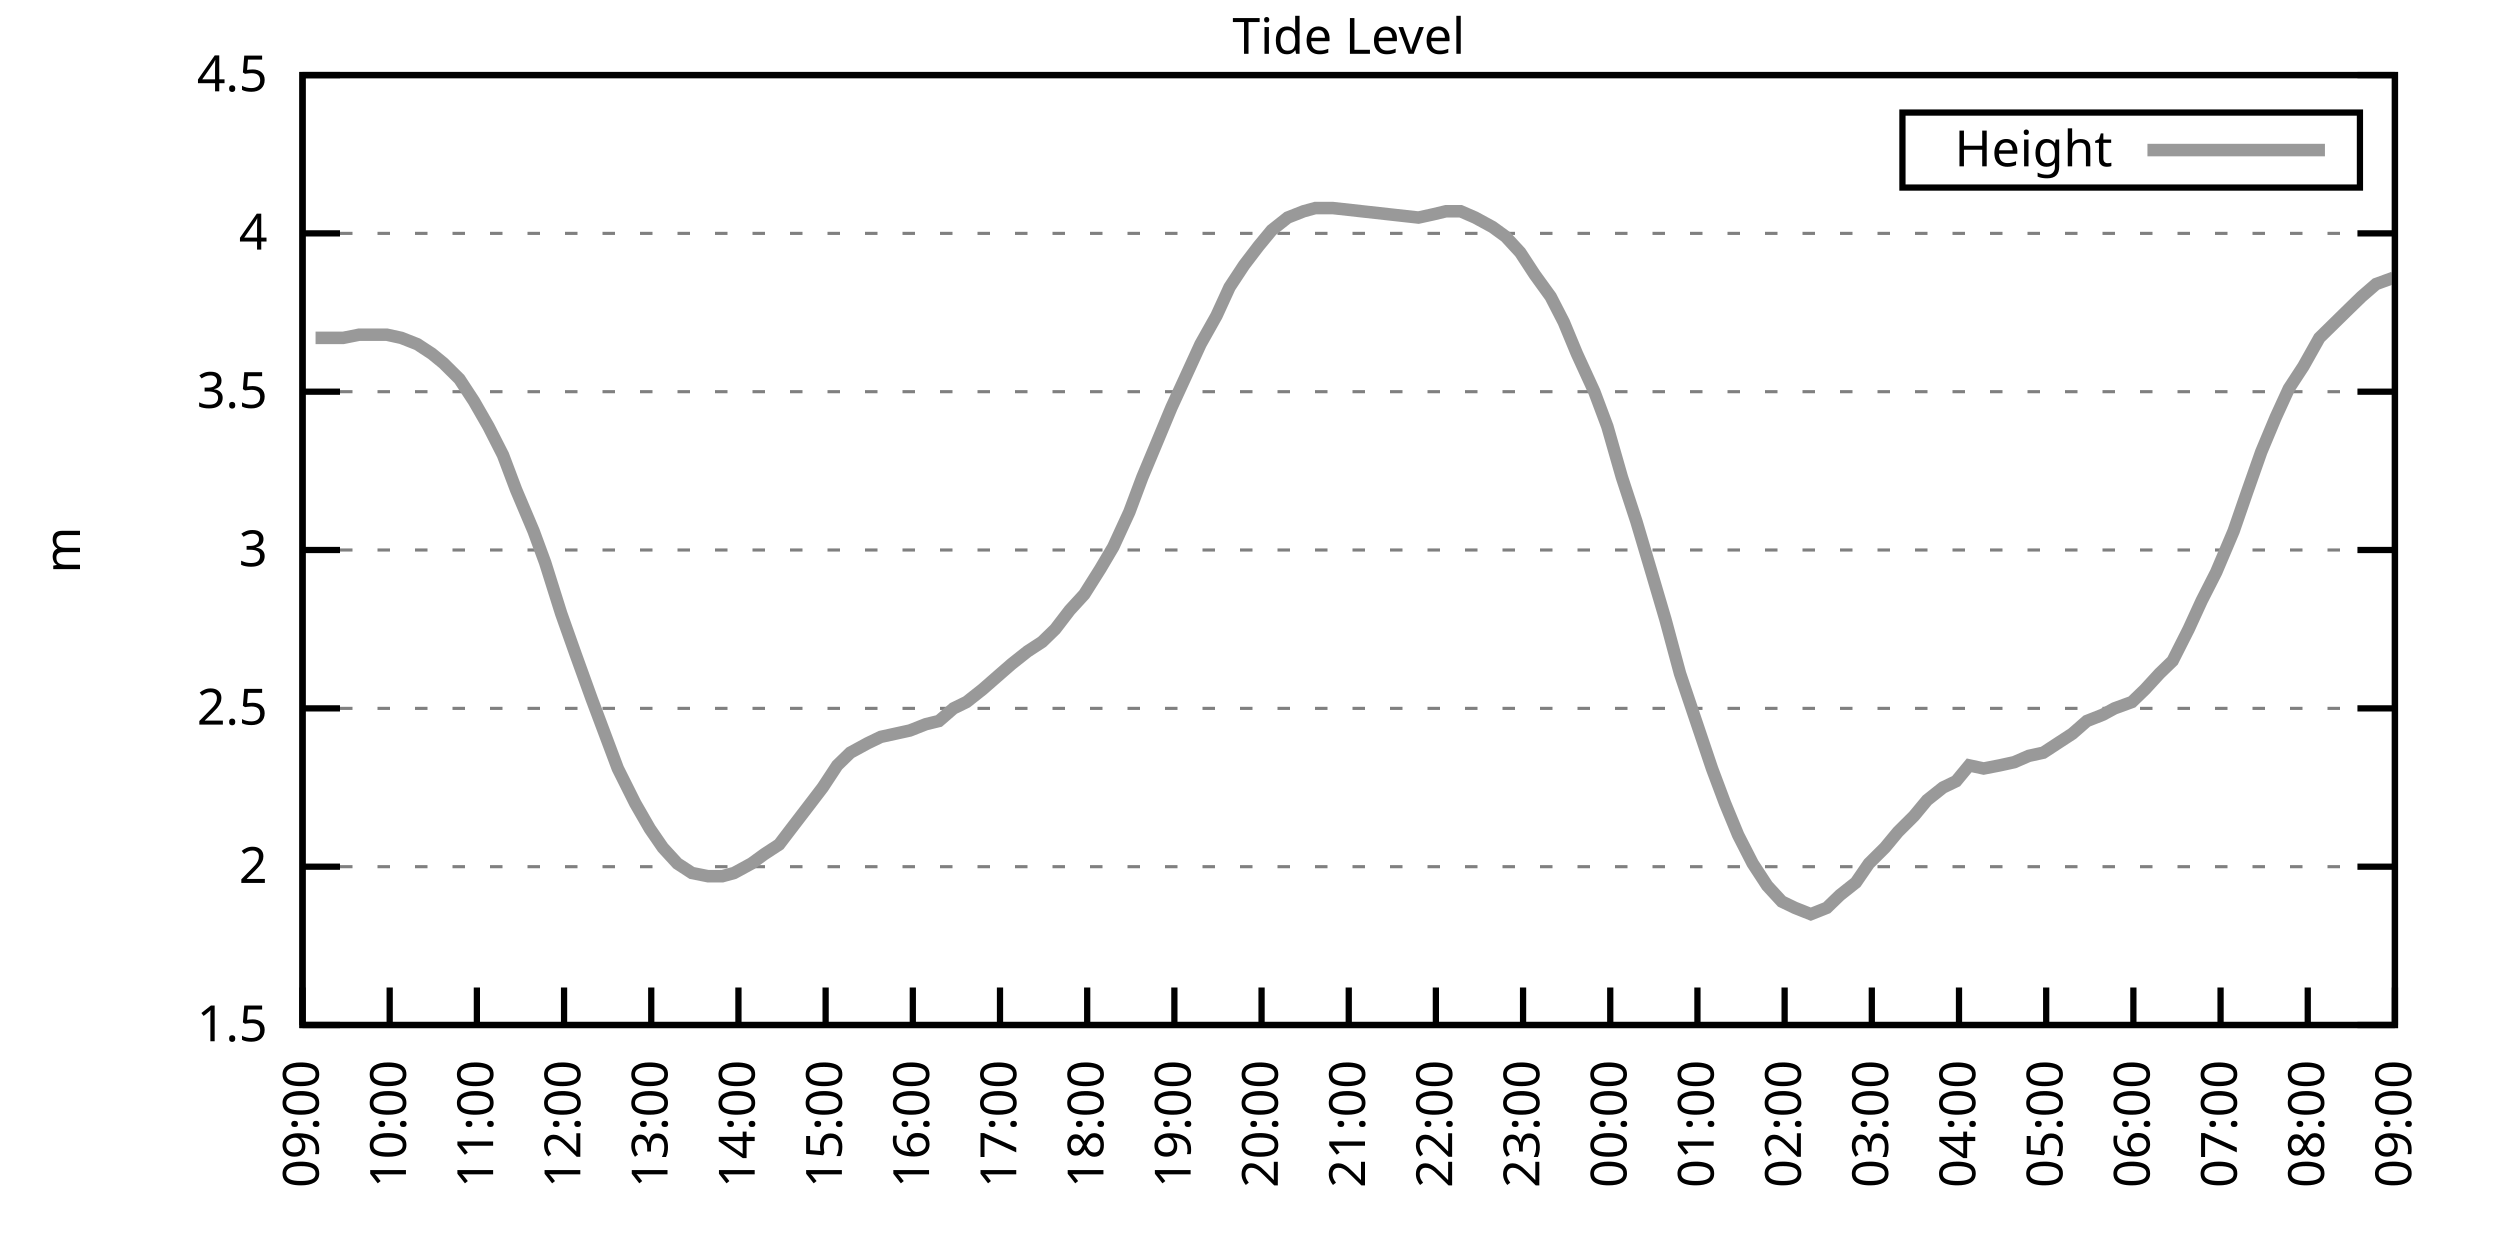
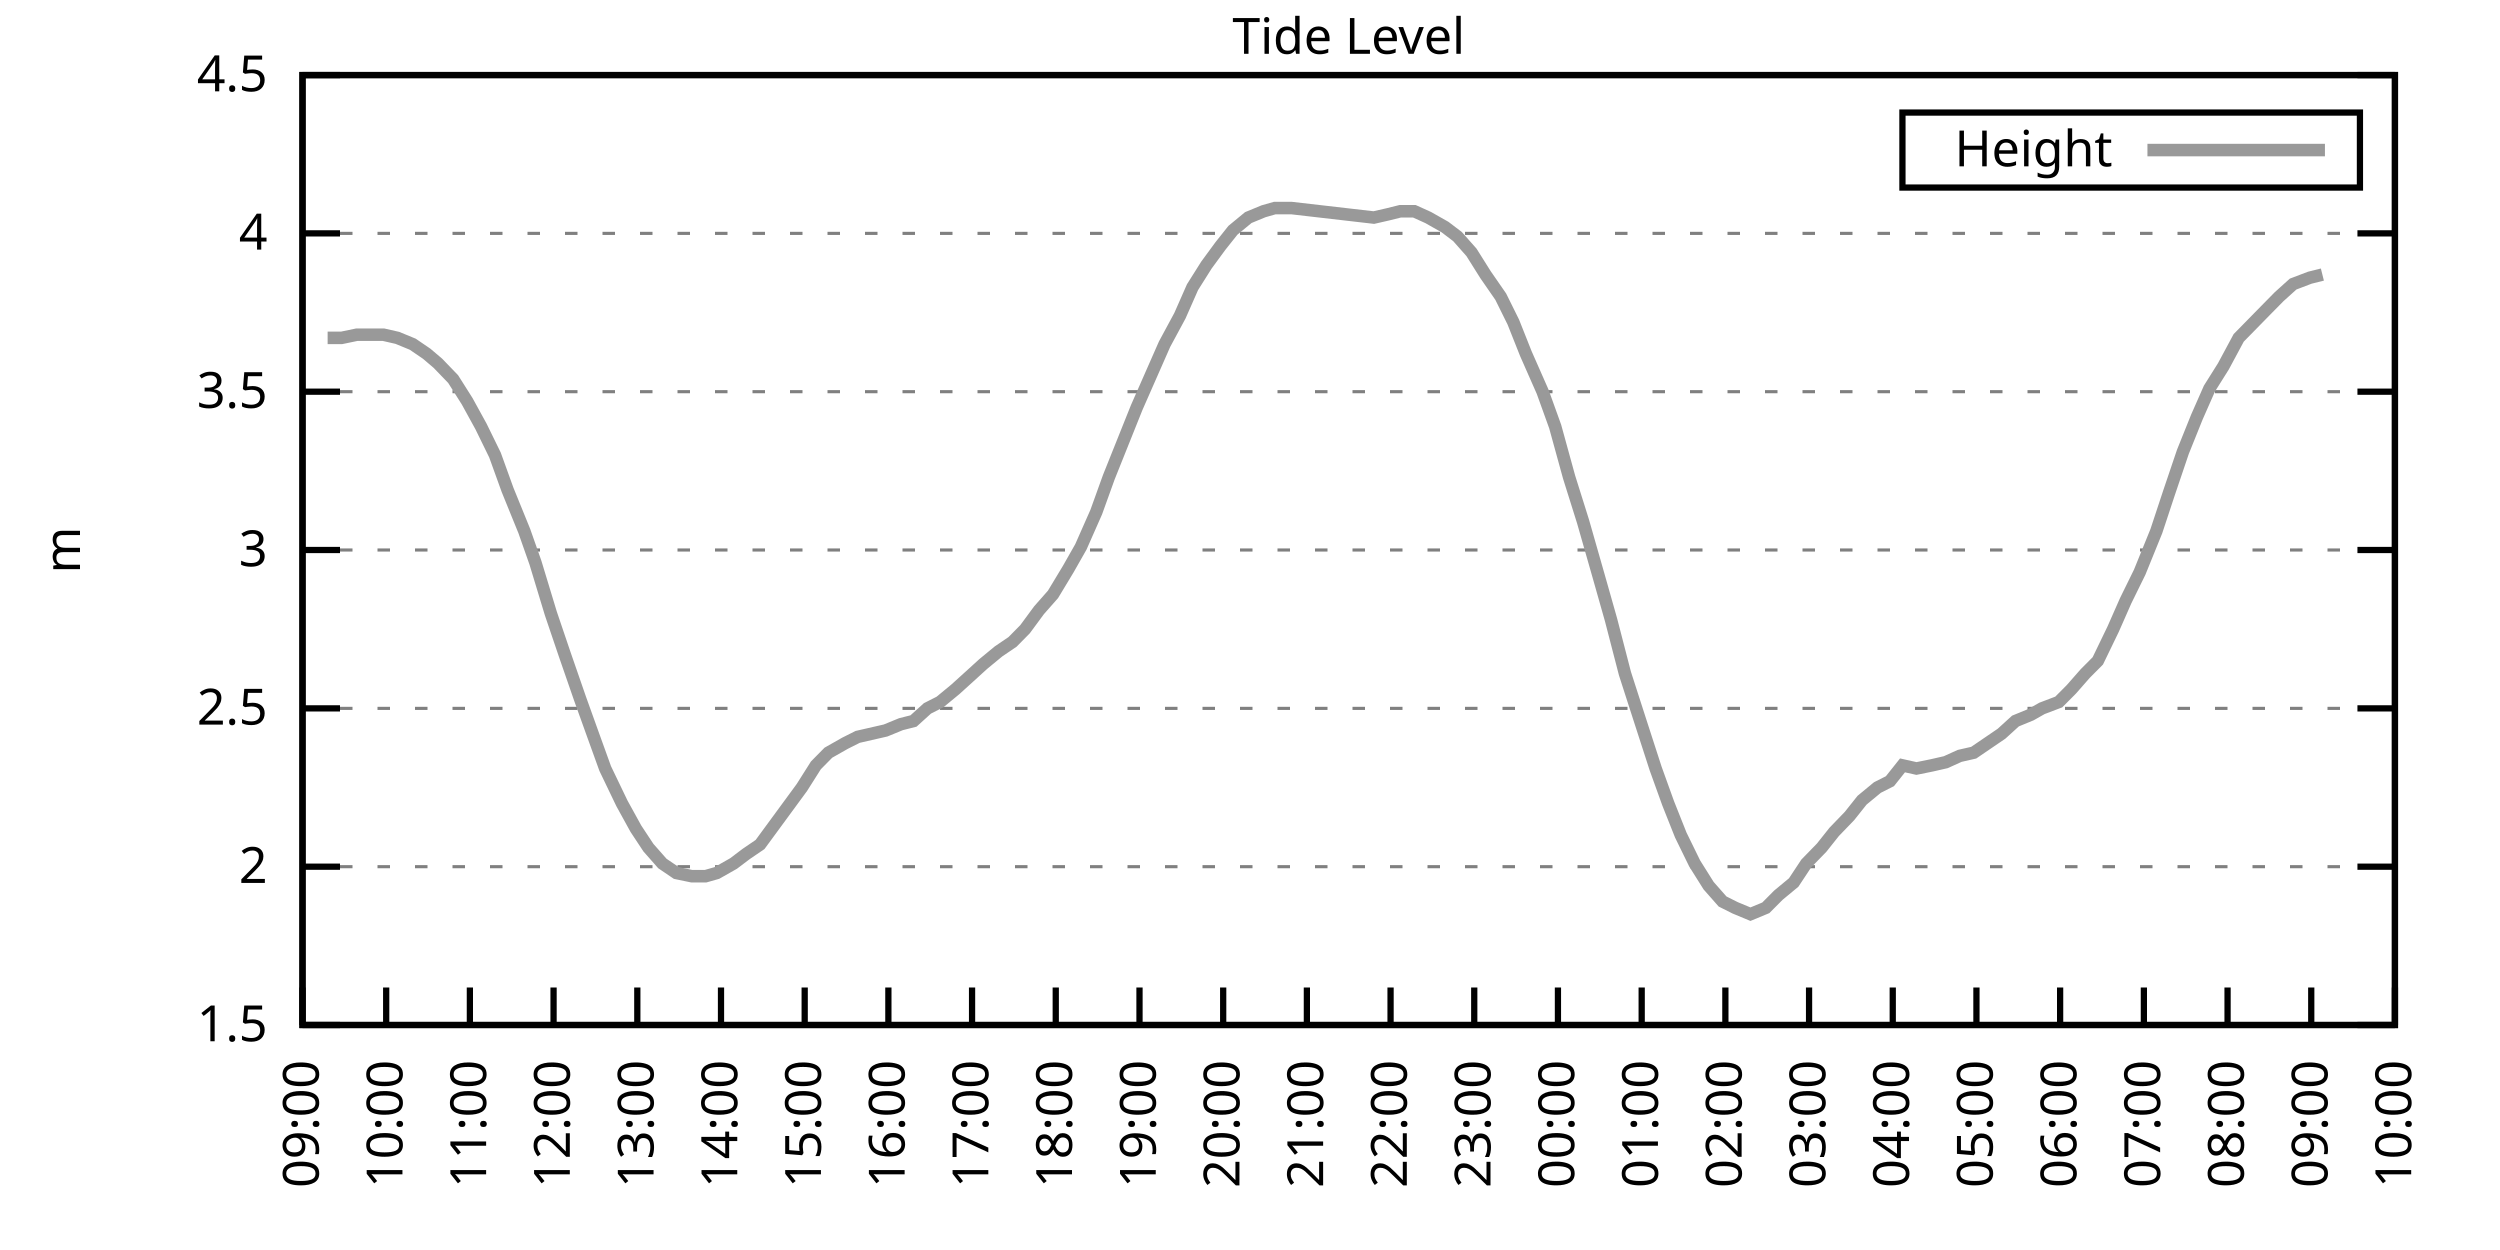
<svg xmlns="http://www.w3.org/2000/svg" xmlns:xlink="http://www.w3.org/1999/xlink" width="400" height="200" viewBox="0 0 400 200">
  <g id="gnuplot_canvas">
    <rect x="0" y="0" width="400" height="200" fill="none" />
    <defs>
      <circle id="gpDot" r="0.5" stroke-width="0.5" stroke="currentColor" />
      <path id="gpPt0" stroke-width="0.333" stroke="currentColor" d="M-1,0 h2 M0,-1 v2" />
      <path id="gpPt1" stroke-width="0.333" stroke="currentColor" d="M-1,-1 L1,1 M1,-1 L-1,1" />
      <path id="gpPt2" stroke-width="0.333" stroke="currentColor" d="M-1,0 L1,0 M0,-1 L0,1 M-1,-1 L1,1 M-1,1 L1,-1" />
      <rect id="gpPt3" stroke-width="0.333" stroke="currentColor" x="-1" y="-1" width="2" height="2" />
      <rect id="gpPt4" stroke-width="0.333" stroke="currentColor" fill="currentColor" x="-1" y="-1" width="2" height="2" />
      <circle id="gpPt5" stroke-width="0.333" stroke="currentColor" cx="0" cy="0" r="1" />
      <use xlink:href="#gpPt5" id="gpPt6" fill="currentColor" stroke="none" />
      <path id="gpPt7" stroke-width="0.333" stroke="currentColor" d="M0,-1.33 L-1.33,0.67 L1.33,0.67 z" />
      <use xlink:href="#gpPt7" id="gpPt8" fill="currentColor" stroke="none" />
      <use xlink:href="#gpPt7" id="gpPt9" stroke="currentColor" transform="rotate(180)" />
      <use xlink:href="#gpPt9" id="gpPt10" fill="currentColor" stroke="none" />
      <use xlink:href="#gpPt3" id="gpPt11" stroke="currentColor" transform="rotate(45)" />
      <use xlink:href="#gpPt11" id="gpPt12" fill="currentColor" stroke="none" />
      <path id="gpPt13" stroke-width="0.333" stroke="currentColor" d="M0,1.330 L1.265,0.411 L0.782,-1.067 L-0.782,-1.076 L-1.265,0.411 z" />
      <use xlink:href="#gpPt13" id="gpPt14" fill="currentColor" stroke="none" />
      <filter id="textbox" filterUnits="objectBoundingBox" x="0" y="0" height="1" width="1">
        <feFlood flood-color="white" flood-opacity="1" result="bgnd" />
        <feComposite in="SourceGraphic" in2="bgnd" operator="atop" />
      </filter>
      <filter id="greybox" filterUnits="objectBoundingBox" x="0" y="0" height="1" width="1">
        <feFlood flood-color="lightgrey" flood-opacity="1" result="grey" />
        <feComposite in="SourceGraphic" in2="grey" operator="atop" />
      </filter>
    </defs>
    <g fill="none" color="white" stroke="currentColor" stroke-width="1.00" stroke-linecap="butt" stroke-linejoin="miter">
</g>
    <g fill="none" color="black" stroke="currentColor" stroke-width="1.00" stroke-linecap="butt" stroke-linejoin="miter">
      <g stroke="none" shape-rendering="crispEdges">
        <polygon fill="rgb(255, 255, 255)" points="48.40,164.00 383.18,164.00 383.18,12.02 48.40,12.02 " />
      </g>
    </g>
    <g fill="none" color="black" stroke="currentColor" stroke-width="1.00" stroke-linecap="butt" stroke-linejoin="miter">
</g>
    <g fill="none" color="black" stroke="black" stroke-width="0.50" stroke-linecap="butt" stroke-linejoin="miter">
</g>
    <g fill="none" color="gray" stroke="currentColor" stroke-width="0.50" stroke-linecap="butt" stroke-linejoin="miter">
      <path stroke="gray" stroke-dasharray="2,4" class="gridline" d="M48.40,164.00 L383.19,164.00  " />
    </g>
    <g fill="none" color="gray" stroke="gray" stroke-width="1.00" stroke-linecap="butt" stroke-linejoin="miter">
</g>
    <g fill="none" color="black" stroke="currentColor" stroke-width="1.00" stroke-linecap="butt" stroke-linejoin="miter">
      <path stroke="black" d="M48.40,164.00 L54.40,164.00 M383.19,164.00 L377.19,164.00  " />
      <g transform="translate(42.80,166.60)" stroke="none" fill="black" font-family="Sans" font-size="8.00" text-anchor="end">
        <text>
          <tspan font-family="Sans"> 1.5</tspan>
        </text>
      </g>
    </g>
    <g fill="none" color="black" stroke="currentColor" stroke-width="1.00" stroke-linecap="butt" stroke-linejoin="miter">
</g>
    <g fill="none" color="black" stroke="black" stroke-width="0.50" stroke-linecap="butt" stroke-linejoin="miter">
</g>
    <g fill="none" color="gray" stroke="currentColor" stroke-width="0.50" stroke-linecap="butt" stroke-linejoin="miter">
      <path stroke="gray" stroke-dasharray="2,4" class="gridline" d="M48.40,138.67 L383.19,138.67  " />
    </g>
    <g fill="none" color="gray" stroke="gray" stroke-width="1.00" stroke-linecap="butt" stroke-linejoin="miter">
</g>
    <g fill="none" color="black" stroke="currentColor" stroke-width="1.00" stroke-linecap="butt" stroke-linejoin="miter">
      <path stroke="black" d="M48.40,138.67 L54.40,138.67 M383.19,138.67 L377.19,138.67  " />
      <g transform="translate(42.80,141.27)" stroke="none" fill="black" font-family="Sans" font-size="8.00" text-anchor="end">
        <text>
          <tspan font-family="Sans"> 2</tspan>
        </text>
      </g>
    </g>
    <g fill="none" color="black" stroke="currentColor" stroke-width="1.00" stroke-linecap="butt" stroke-linejoin="miter">
</g>
    <g fill="none" color="black" stroke="black" stroke-width="0.50" stroke-linecap="butt" stroke-linejoin="miter">
</g>
    <g fill="none" color="gray" stroke="currentColor" stroke-width="0.50" stroke-linecap="butt" stroke-linejoin="miter">
      <path stroke="gray" stroke-dasharray="2,4" class="gridline" d="M48.40,113.34 L383.19,113.34  " />
    </g>
    <g fill="none" color="gray" stroke="gray" stroke-width="1.00" stroke-linecap="butt" stroke-linejoin="miter">
</g>
    <g fill="none" color="black" stroke="currentColor" stroke-width="1.00" stroke-linecap="butt" stroke-linejoin="miter">
      <path stroke="black" d="M48.40,113.34 L54.40,113.34 M383.19,113.34 L377.19,113.34  " />
      <g transform="translate(42.80,115.94)" stroke="none" fill="black" font-family="Sans" font-size="8.00" text-anchor="end">
        <text>
          <tspan font-family="Sans"> 2.5</tspan>
        </text>
      </g>
    </g>
    <g fill="none" color="black" stroke="currentColor" stroke-width="1.00" stroke-linecap="butt" stroke-linejoin="miter">
</g>
    <g fill="none" color="black" stroke="black" stroke-width="0.50" stroke-linecap="butt" stroke-linejoin="miter">
</g>
    <g fill="none" color="gray" stroke="currentColor" stroke-width="0.50" stroke-linecap="butt" stroke-linejoin="miter">
      <path stroke="gray" stroke-dasharray="2,4" class="gridline" d="M48.40,88.00 L383.19,88.00  " />
    </g>
    <g fill="none" color="gray" stroke="gray" stroke-width="1.00" stroke-linecap="butt" stroke-linejoin="miter">
</g>
    <g fill="none" color="black" stroke="currentColor" stroke-width="1.00" stroke-linecap="butt" stroke-linejoin="miter">
      <path stroke="black" d="M48.40,88.00 L54.40,88.00 M383.19,88.00 L377.19,88.00  " />
      <g transform="translate(42.80,90.60)" stroke="none" fill="black" font-family="Sans" font-size="8.00" text-anchor="end">
        <text>
          <tspan font-family="Sans"> 3</tspan>
        </text>
      </g>
    </g>
    <g fill="none" color="black" stroke="currentColor" stroke-width="1.00" stroke-linecap="butt" stroke-linejoin="miter">
</g>
    <g fill="none" color="black" stroke="black" stroke-width="0.50" stroke-linecap="butt" stroke-linejoin="miter">
</g>
    <g fill="none" color="gray" stroke="currentColor" stroke-width="0.50" stroke-linecap="butt" stroke-linejoin="miter">
      <path stroke="gray" stroke-dasharray="2,4" class="gridline" d="M48.40,62.67 L383.19,62.67  " />
    </g>
    <g fill="none" color="gray" stroke="gray" stroke-width="1.00" stroke-linecap="butt" stroke-linejoin="miter">
</g>
    <g fill="none" color="black" stroke="currentColor" stroke-width="1.00" stroke-linecap="butt" stroke-linejoin="miter">
      <path stroke="black" d="M48.40,62.67 L54.40,62.67 M383.19,62.67 L377.19,62.67  " />
      <g transform="translate(42.80,65.27)" stroke="none" fill="black" font-family="Sans" font-size="8.00" text-anchor="end">
        <text>
          <tspan font-family="Sans"> 3.5</tspan>
        </text>
      </g>
    </g>
    <g fill="none" color="black" stroke="currentColor" stroke-width="1.00" stroke-linecap="butt" stroke-linejoin="miter">
</g>
    <g fill="none" color="black" stroke="black" stroke-width="0.50" stroke-linecap="butt" stroke-linejoin="miter">
</g>
    <g fill="none" color="gray" stroke="currentColor" stroke-width="0.50" stroke-linecap="butt" stroke-linejoin="miter">
      <path stroke="gray" stroke-dasharray="2,4" class="gridline" d="M48.40,37.34 L383.19,37.34  " />
    </g>
    <g fill="none" color="gray" stroke="gray" stroke-width="1.00" stroke-linecap="butt" stroke-linejoin="miter">
</g>
    <g fill="none" color="black" stroke="currentColor" stroke-width="1.00" stroke-linecap="butt" stroke-linejoin="miter">
      <path stroke="black" d="M48.40,37.34 L54.40,37.34 M383.19,37.34 L377.19,37.34  " />
      <g transform="translate(42.80,39.94)" stroke="none" fill="black" font-family="Sans" font-size="8.00" text-anchor="end">
        <text>
          <tspan font-family="Sans"> 4</tspan>
        </text>
      </g>
    </g>
    <g fill="none" color="black" stroke="currentColor" stroke-width="1.00" stroke-linecap="butt" stroke-linejoin="miter">
</g>
    <g fill="none" color="black" stroke="black" stroke-width="0.50" stroke-linecap="butt" stroke-linejoin="miter">
</g>
    <g fill="none" color="gray" stroke="currentColor" stroke-width="0.50" stroke-linecap="butt" stroke-linejoin="miter">
      <path stroke="gray" stroke-dasharray="2,4" class="gridline" d="M48.40,12.01 L383.19,12.01  " />
    </g>
    <g fill="none" color="gray" stroke="gray" stroke-width="1.00" stroke-linecap="butt" stroke-linejoin="miter">
</g>
    <g fill="none" color="black" stroke="currentColor" stroke-width="1.00" stroke-linecap="butt" stroke-linejoin="miter">
      <path stroke="black" d="M48.40,12.01 L54.40,12.01 M383.19,12.01 L377.19,12.01  " />
      <g transform="translate(42.80,14.61)" stroke="none" fill="black" font-family="Sans" font-size="8.00" text-anchor="end">
        <text>
          <tspan font-family="Sans"> 4.5</tspan>
        </text>
      </g>
    </g>
    <g fill="none" color="black" stroke="currentColor" stroke-width="1.00" stroke-linecap="butt" stroke-linejoin="miter">
      <path stroke="black" d="M48.40,164.00 L48.40,158.00  " />
      <g transform="translate(51.00,169.60) rotate(270.00)" stroke="none" fill="black" font-family="Sans" font-size="8.00" text-anchor="end">
        <text>
          <tspan font-family="Sans">09:00</tspan>
        </text>
      </g>
    </g>
    <g fill="none" color="black" stroke="currentColor" stroke-width="1.00" stroke-linecap="butt" stroke-linejoin="miter">
-       <path stroke="black" d="M62.35,164.00 L62.35,158.00  " />
-       <g transform="translate(64.95,169.60) rotate(270.00)" stroke="none" fill="black" font-family="Sans" font-size="8.00" text-anchor="end">
+       <path stroke="black" d="M61.79,164.00 L61.79,158.00  " />
+       <g transform="translate(64.39,169.60) rotate(270.00)" stroke="none" fill="black" font-family="Sans" font-size="8.00" text-anchor="end">
        <text>
          <tspan font-family="Sans">10:00</tspan>
        </text>
      </g>
    </g>
    <g fill="none" color="black" stroke="currentColor" stroke-width="1.00" stroke-linecap="butt" stroke-linejoin="miter">
-       <path stroke="black" d="M76.30,164.00 L76.30,158.00  " />
-       <g transform="translate(78.90,169.60) rotate(270.00)" stroke="none" fill="black" font-family="Sans" font-size="8.00" text-anchor="end">
+       <path stroke="black" d="M75.18,164.00 L75.18,158.00  " />
+       <g transform="translate(77.78,169.60) rotate(270.00)" stroke="none" fill="black" font-family="Sans" font-size="8.00" text-anchor="end">
        <text>
          <tspan font-family="Sans">11:00</tspan>
        </text>
      </g>
    </g>
    <g fill="none" color="black" stroke="currentColor" stroke-width="1.00" stroke-linecap="butt" stroke-linejoin="miter">
-       <path stroke="black" d="M90.25,164.00 L90.25,158.00  " />
-       <g transform="translate(92.85,169.60) rotate(270.00)" stroke="none" fill="black" font-family="Sans" font-size="8.00" text-anchor="end">
+       <path stroke="black" d="M88.57,164.00 L88.57,158.00  " />
+       <g transform="translate(91.17,169.60) rotate(270.00)" stroke="none" fill="black" font-family="Sans" font-size="8.00" text-anchor="end">
        <text>
          <tspan font-family="Sans">12:00</tspan>
        </text>
      </g>
    </g>
    <g fill="none" color="black" stroke="currentColor" stroke-width="1.00" stroke-linecap="butt" stroke-linejoin="miter">
-       <path stroke="black" d="M104.20,164.00 L104.20,158.00  " />
-       <g transform="translate(106.80,169.60) rotate(270.00)" stroke="none" fill="black" font-family="Sans" font-size="8.00" text-anchor="end">
+       <path stroke="black" d="M101.97,164.00 L101.97,158.00  " />
+       <g transform="translate(104.57,169.60) rotate(270.00)" stroke="none" fill="black" font-family="Sans" font-size="8.00" text-anchor="end">
        <text>
          <tspan font-family="Sans">13:00</tspan>
        </text>
      </g>
    </g>
    <g fill="none" color="black" stroke="currentColor" stroke-width="1.00" stroke-linecap="butt" stroke-linejoin="miter">
-       <path stroke="black" d="M118.15,164.00 L118.15,158.00  " />
-       <g transform="translate(120.75,169.60) rotate(270.00)" stroke="none" fill="black" font-family="Sans" font-size="8.00" text-anchor="end">
+       <path stroke="black" d="M115.36,164.00 L115.36,158.00  " />
+       <g transform="translate(117.96,169.60) rotate(270.00)" stroke="none" fill="black" font-family="Sans" font-size="8.00" text-anchor="end">
        <text>
          <tspan font-family="Sans">14:00</tspan>
        </text>
      </g>
    </g>
    <g fill="none" color="black" stroke="currentColor" stroke-width="1.00" stroke-linecap="butt" stroke-linejoin="miter">
-       <path stroke="black" d="M132.10,164.00 L132.10,158.00  " />
-       <g transform="translate(134.70,169.60) rotate(270.00)" stroke="none" fill="black" font-family="Sans" font-size="8.00" text-anchor="end">
+       <path stroke="black" d="M128.75,164.00 L128.75,158.00  " />
+       <g transform="translate(131.35,169.60) rotate(270.00)" stroke="none" fill="black" font-family="Sans" font-size="8.00" text-anchor="end">
        <text>
          <tspan font-family="Sans">15:00</tspan>
        </text>
      </g>
    </g>
    <g fill="none" color="black" stroke="currentColor" stroke-width="1.00" stroke-linecap="butt" stroke-linejoin="miter">
-       <path stroke="black" d="M146.05,164.00 L146.05,158.00  " />
-       <g transform="translate(148.65,169.60) rotate(270.00)" stroke="none" fill="black" font-family="Sans" font-size="8.00" text-anchor="end">
+       <path stroke="black" d="M142.14,164.00 L142.14,158.00  " />
+       <g transform="translate(144.74,169.60) rotate(270.00)" stroke="none" fill="black" font-family="Sans" font-size="8.00" text-anchor="end">
        <text>
          <tspan font-family="Sans">16:00</tspan>
        </text>
      </g>
    </g>
    <g fill="none" color="black" stroke="currentColor" stroke-width="1.00" stroke-linecap="butt" stroke-linejoin="miter">
-       <path stroke="black" d="M160.00,164.00 L160.00,158.00  " />
-       <g transform="translate(162.60,169.60) rotate(270.00)" stroke="none" fill="black" font-family="Sans" font-size="8.00" text-anchor="end">
+       <path stroke="black" d="M155.53,164.00 L155.53,158.00  " />
+       <g transform="translate(158.13,169.60) rotate(270.00)" stroke="none" fill="black" font-family="Sans" font-size="8.00" text-anchor="end">
        <text>
          <tspan font-family="Sans">17:00</tspan>
        </text>
      </g>
    </g>
    <g fill="none" color="black" stroke="currentColor" stroke-width="1.00" stroke-linecap="butt" stroke-linejoin="miter">
-       <path stroke="black" d="M173.95,164.00 L173.95,158.00  " />
-       <g transform="translate(176.55,169.60) rotate(270.00)" stroke="none" fill="black" font-family="Sans" font-size="8.00" text-anchor="end">
+       <path stroke="black" d="M168.92,164.00 L168.92,158.00  " />
+       <g transform="translate(171.52,169.60) rotate(270.00)" stroke="none" fill="black" font-family="Sans" font-size="8.00" text-anchor="end">
        <text>
          <tspan font-family="Sans">18:00</tspan>
        </text>
      </g>
    </g>
    <g fill="none" color="black" stroke="currentColor" stroke-width="1.00" stroke-linecap="butt" stroke-linejoin="miter">
-       <path stroke="black" d="M187.90,164.00 L187.90,158.00  " />
-       <g transform="translate(190.50,169.60) rotate(270.00)" stroke="none" fill="black" font-family="Sans" font-size="8.00" text-anchor="end">
+       <path stroke="black" d="M182.32,164.00 L182.32,158.00  " />
+       <g transform="translate(184.92,169.60) rotate(270.00)" stroke="none" fill="black" font-family="Sans" font-size="8.00" text-anchor="end">
        <text>
          <tspan font-family="Sans">19:00</tspan>
        </text>
      </g>
    </g>
    <g fill="none" color="black" stroke="currentColor" stroke-width="1.00" stroke-linecap="butt" stroke-linejoin="miter">
-       <path stroke="black" d="M201.85,164.00 L201.85,158.00  " />
-       <g transform="translate(204.45,169.60) rotate(270.00)" stroke="none" fill="black" font-family="Sans" font-size="8.00" text-anchor="end">
+       <path stroke="black" d="M195.71,164.00 L195.71,158.00  " />
+       <g transform="translate(198.31,169.60) rotate(270.00)" stroke="none" fill="black" font-family="Sans" font-size="8.00" text-anchor="end">
        <text>
          <tspan font-family="Sans">20:00</tspan>
        </text>
      </g>
    </g>
    <g fill="none" color="black" stroke="currentColor" stroke-width="1.00" stroke-linecap="butt" stroke-linejoin="miter">
-       <path stroke="black" d="M215.80,164.00 L215.80,158.00  " />
-       <g transform="translate(218.40,169.60) rotate(270.00)" stroke="none" fill="black" font-family="Sans" font-size="8.00" text-anchor="end">
+       <path stroke="black" d="M209.10,164.00 L209.10,158.00  " />
+       <g transform="translate(211.70,169.60) rotate(270.00)" stroke="none" fill="black" font-family="Sans" font-size="8.00" text-anchor="end">
        <text>
          <tspan font-family="Sans">21:00</tspan>
        </text>
      </g>
    </g>
    <g fill="none" color="black" stroke="currentColor" stroke-width="1.00" stroke-linecap="butt" stroke-linejoin="miter">
-       <path stroke="black" d="M229.74,164.00 L229.74,158.00  " />
-       <g transform="translate(232.34,169.60) rotate(270.00)" stroke="none" fill="black" font-family="Sans" font-size="8.00" text-anchor="end">
+       <path stroke="black" d="M222.49,164.00 L222.49,158.00  " />
+       <g transform="translate(225.09,169.60) rotate(270.00)" stroke="none" fill="black" font-family="Sans" font-size="8.00" text-anchor="end">
        <text>
          <tspan font-family="Sans">22:00</tspan>
        </text>
      </g>
    </g>
    <g fill="none" color="black" stroke="currentColor" stroke-width="1.00" stroke-linecap="butt" stroke-linejoin="miter">
-       <path stroke="black" d="M243.69,164.00 L243.69,158.00  " />
-       <g transform="translate(246.29,169.60) rotate(270.00)" stroke="none" fill="black" font-family="Sans" font-size="8.00" text-anchor="end">
+       <path stroke="black" d="M235.88,164.00 L235.88,158.00  " />
+       <g transform="translate(238.48,169.60) rotate(270.00)" stroke="none" fill="black" font-family="Sans" font-size="8.00" text-anchor="end">
        <text>
          <tspan font-family="Sans">23:00</tspan>
        </text>
      </g>
    </g>
    <g fill="none" color="black" stroke="currentColor" stroke-width="1.00" stroke-linecap="butt" stroke-linejoin="miter">
-       <path stroke="black" d="M257.64,164.00 L257.64,158.00  " />
-       <g transform="translate(260.24,169.60) rotate(270.00)" stroke="none" fill="black" font-family="Sans" font-size="8.00" text-anchor="end">
+       <path stroke="black" d="M249.27,164.00 L249.27,158.00  " />
+       <g transform="translate(251.87,169.60) rotate(270.00)" stroke="none" fill="black" font-family="Sans" font-size="8.00" text-anchor="end">
        <text>
          <tspan font-family="Sans">00:00</tspan>
        </text>
      </g>
    </g>
    <g fill="none" color="black" stroke="currentColor" stroke-width="1.00" stroke-linecap="butt" stroke-linejoin="miter">
-       <path stroke="black" d="M271.59,164.00 L271.59,158.00  " />
-       <g transform="translate(274.19,169.60) rotate(270.00)" stroke="none" fill="black" font-family="Sans" font-size="8.00" text-anchor="end">
+       <path stroke="black" d="M262.67,164.00 L262.67,158.00  " />
+       <g transform="translate(265.27,169.60) rotate(270.00)" stroke="none" fill="black" font-family="Sans" font-size="8.00" text-anchor="end">
        <text>
          <tspan font-family="Sans">01:00</tspan>
        </text>
      </g>
    </g>
    <g fill="none" color="black" stroke="currentColor" stroke-width="1.00" stroke-linecap="butt" stroke-linejoin="miter">
-       <path stroke="black" d="M285.54,164.00 L285.54,158.00  " />
-       <g transform="translate(288.14,169.60) rotate(270.00)" stroke="none" fill="black" font-family="Sans" font-size="8.00" text-anchor="end">
+       <path stroke="black" d="M276.06,164.00 L276.06,158.00  " />
+       <g transform="translate(278.66,169.60) rotate(270.00)" stroke="none" fill="black" font-family="Sans" font-size="8.00" text-anchor="end">
        <text>
          <tspan font-family="Sans">02:00</tspan>
        </text>
      </g>
    </g>
    <g fill="none" color="black" stroke="currentColor" stroke-width="1.00" stroke-linecap="butt" stroke-linejoin="miter">
-       <path stroke="black" d="M299.49,164.00 L299.49,158.00  " />
-       <g transform="translate(302.09,169.60) rotate(270.00)" stroke="none" fill="black" font-family="Sans" font-size="8.00" text-anchor="end">
+       <path stroke="black" d="M289.45,164.00 L289.45,158.00  " />
+       <g transform="translate(292.05,169.60) rotate(270.00)" stroke="none" fill="black" font-family="Sans" font-size="8.00" text-anchor="end">
        <text>
          <tspan font-family="Sans">03:00</tspan>
        </text>
      </g>
    </g>
    <g fill="none" color="black" stroke="currentColor" stroke-width="1.00" stroke-linecap="butt" stroke-linejoin="miter">
-       <path stroke="black" d="M313.44,164.00 L313.44,158.00  " />
-       <g transform="translate(316.04,169.60) rotate(270.00)" stroke="none" fill="black" font-family="Sans" font-size="8.00" text-anchor="end">
+       <path stroke="black" d="M302.84,164.00 L302.84,158.00  " />
+       <g transform="translate(305.44,169.60) rotate(270.00)" stroke="none" fill="black" font-family="Sans" font-size="8.00" text-anchor="end">
        <text>
          <tspan font-family="Sans">04:00</tspan>
        </text>
      </g>
    </g>
    <g fill="none" color="black" stroke="currentColor" stroke-width="1.00" stroke-linecap="butt" stroke-linejoin="miter">
-       <path stroke="black" d="M327.39,164.00 L327.39,158.00  " />
-       <g transform="translate(329.99,169.60) rotate(270.00)" stroke="none" fill="black" font-family="Sans" font-size="8.00" text-anchor="end">
+       <path stroke="black" d="M316.23,164.00 L316.23,158.00  " />
+       <g transform="translate(318.83,169.60) rotate(270.00)" stroke="none" fill="black" font-family="Sans" font-size="8.00" text-anchor="end">
        <text>
          <tspan font-family="Sans">05:00</tspan>
        </text>
      </g>
    </g>
    <g fill="none" color="black" stroke="currentColor" stroke-width="1.00" stroke-linecap="butt" stroke-linejoin="miter">
-       <path stroke="black" d="M341.34,164.00 L341.34,158.00  " />
-       <g transform="translate(343.94,169.60) rotate(270.00)" stroke="none" fill="black" font-family="Sans" font-size="8.00" text-anchor="end">
+       <path stroke="black" d="M329.62,164.00 L329.62,158.00  " />
+       <g transform="translate(332.22,169.60) rotate(270.00)" stroke="none" fill="black" font-family="Sans" font-size="8.00" text-anchor="end">
        <text>
          <tspan font-family="Sans">06:00</tspan>
        </text>
      </g>
    </g>
    <g fill="none" color="black" stroke="currentColor" stroke-width="1.00" stroke-linecap="butt" stroke-linejoin="miter">
-       <path stroke="black" d="M355.29,164.00 L355.29,158.00  " />
-       <g transform="translate(357.89,169.60) rotate(270.00)" stroke="none" fill="black" font-family="Sans" font-size="8.00" text-anchor="end">
+       <path stroke="black" d="M343.02,164.00 L343.02,158.00  " />
+       <g transform="translate(345.62,169.60) rotate(270.00)" stroke="none" fill="black" font-family="Sans" font-size="8.00" text-anchor="end">
        <text>
          <tspan font-family="Sans">07:00</tspan>
        </text>
      </g>
    </g>
    <g fill="none" color="black" stroke="currentColor" stroke-width="1.00" stroke-linecap="butt" stroke-linejoin="miter">
-       <path stroke="black" d="M369.24,164.00 L369.24,158.00  " />
-       <g transform="translate(371.84,169.60) rotate(270.00)" stroke="none" fill="black" font-family="Sans" font-size="8.00" text-anchor="end">
+       <path stroke="black" d="M356.41,164.00 L356.41,158.00  " />
+       <g transform="translate(359.01,169.60) rotate(270.00)" stroke="none" fill="black" font-family="Sans" font-size="8.00" text-anchor="end">
        <text>
          <tspan font-family="Sans">08:00</tspan>
+         </text>
+       </g>
+     </g>
+     <g fill="none" color="black" stroke="currentColor" stroke-width="1.00" stroke-linecap="butt" stroke-linejoin="miter">
+       <path stroke="black" d="M369.80,164.00 L369.80,158.00  " />
+       <g transform="translate(372.40,169.60) rotate(270.00)" stroke="none" fill="black" font-family="Sans" font-size="8.00" text-anchor="end">
+         <text>
+           <tspan font-family="Sans">09:00</tspan>
        </text>
      </g>
    </g>
    <g fill="none" color="black" stroke="currentColor" stroke-width="1.00" stroke-linecap="butt" stroke-linejoin="miter">
      <path stroke="black" d="M383.19,164.00 L383.19,158.00  " />
      <g transform="translate(385.79,169.60) rotate(270.00)" stroke="none" fill="black" font-family="Sans" font-size="8.00" text-anchor="end">
        <text>
-           <tspan font-family="Sans">09:00</tspan>
+           <tspan font-family="Sans">10:00</tspan>
        </text>
      </g>
    </g>
    <g fill="none" color="black" stroke="currentColor" stroke-width="1.00" stroke-linecap="butt" stroke-linejoin="miter">
</g>
    <g fill="none" color="black" stroke="currentColor" stroke-width="1.00" stroke-linecap="butt" stroke-linejoin="miter">
      <path stroke="black" d="M48.40,12.01 L48.40,164.00 L383.19,164.00 L383.19,12.01 L48.40,12.01 Z  " />
    </g>
    <g fill="none" color="black" stroke="currentColor" stroke-width="1.00" stroke-linecap="butt" stroke-linejoin="miter">
</g>
    <g fill="none" color="black" stroke="currentColor" stroke-width="1.00" stroke-linecap="butt" stroke-linejoin="miter">
      <path stroke="black" d="M304.39,30.01 L304.39,18.01 L377.59,18.01 L377.59,30.01 L304.39,30.01 Z  " />
    </g>
    <g id="Tide_level_plot_1">
      <g fill="none" color="white" stroke="black" stroke-width="2.00" stroke-linecap="butt" stroke-linejoin="miter">
</g>
      <g fill="none" color="black" stroke="currentColor" stroke-width="2.00" stroke-linecap="butt" stroke-linejoin="miter">
        <g transform="translate(337.99,26.61)" stroke="none" fill="black" font-family="Sans" font-size="8.00" text-anchor="end">
          <text>
            <tspan font-family="Sans">Height</tspan>
          </text>
        </g>
      </g>
      <g fill="none" color="black" stroke="currentColor" stroke-width="2.00" stroke-linecap="butt" stroke-linejoin="miter">
-         <path stroke="rgb(153, 153, 153)" d="M343.59,24.01 L371.99,24.01 M50.49,54.06 L52.58,54.06 L54.91,54.06 L57.47,53.55 L59.79,53.55 L61.88,53.55   L64.21,54.06 L66.77,55.07 L69.09,56.59 L70.95,58.11 L73.51,60.65 L75.83,64.19 L78.16,68.25 L80.48,72.81   L82.58,78.38 L85.37,84.97 L87.23,90.03 L89.78,98.14 L92.11,104.72 L94.67,111.82 L96.76,117.39 L98.85,122.96   L101.64,128.54 L103.97,132.59 L106.06,135.63 L108.38,138.16 L110.71,139.68 L113.27,140.19 L115.59,140.19 L117.45,139.68   L120.24,138.16 L122.33,136.64 L124.66,135.12 L126.98,132.08 L129.31,129.04 L131.63,126.00 L133.96,122.46 L136.05,120.43   L138.84,118.91 L140.93,117.90 L143.26,117.39 L145.58,116.88 L148.14,115.87 L150.23,115.36 L152.56,113.34 L154.65,112.32   L157.21,110.30 L159.53,108.27 L161.86,106.24 L164.41,104.22 L166.74,102.70 L168.83,100.67 L171.16,97.63 L173.48,95.10   L176.04,91.04 L178.13,87.50 L180.69,81.93 L182.78,76.35 L185.11,70.78 L187.43,65.21 L189.76,60.14 L192.08,55.07   L194.64,50.51 L196.73,45.95 L199.06,42.41 L201.38,39.37 L203.47,36.84 L206.03,34.81 L208.59,33.80 L210.45,33.29   L213.24,33.29 L226.95,34.81 L229.28,34.30 L231.37,33.80 L233.70,33.80 L236.02,34.81 L238.81,36.33 L240.90,37.85   L243.23,40.38 L245.55,43.93 L248.11,47.47 L250.20,51.53 L252.30,56.59 L255.09,62.67 L257.18,68.25 L259.50,76.35   L261.83,83.45 L264.39,92.06 L266.48,99.15 L268.80,107.76 L271.36,115.36 L273.92,122.96 L276.01,128.54 L278.10,133.60   L280.43,138.16 L282.75,141.71 L285.08,144.24 L287.17,145.25 L289.73,146.27 L292.29,145.25 L294.38,143.23 L296.94,141.20   L299.03,138.16 L301.58,135.63 L303.68,133.10 L306.23,130.56 L308.33,128.03 L310.88,126.00 L312.98,124.99 L315.07,122.46   L317.39,122.96 L319.95,122.46 L322.28,121.95 L324.60,120.94 L326.93,120.43 L329.25,118.91 L331.58,117.39 L333.90,115.36   L336.46,114.35 L338.32,113.34 L341.11,112.32 L343.20,110.30 L345.53,107.76 L347.62,105.74 L350.18,100.67 L352.27,96.11   L354.59,91.55 L357.38,84.97 L359.48,78.89 L361.80,72.30 L364.13,66.73 L366.22,62.17 L368.54,58.62 L371.10,54.06   L375.75,49.50 L377.84,47.47 L380.17,45.45 L382.96,44.43  " />
+         <path stroke="rgb(153, 153, 153)" d="M343.59,24.01 L371.99,24.01 M52.42,54.06 L54.65,54.06 L57.10,53.55 L59.34,53.55 L61.35,53.55 L63.58,54.06   L66.03,55.07 L68.26,56.59 L70.05,58.11 L72.50,60.65 L74.74,64.19 L76.97,68.25 L79.20,72.81 L81.21,78.38   L83.89,84.97 L85.67,90.03 L88.13,98.14 L90.36,104.72 L92.82,111.82 L94.82,117.39 L96.83,122.96 L99.51,128.54   L101.74,132.59 L103.75,135.63 L105.98,138.16 L108.22,139.68 L110.67,140.19 L112.90,140.19 L114.69,139.68 L117.37,138.16   L119.38,136.64 L121.61,135.12 L123.84,132.08 L126.07,129.04 L128.30,126.00 L130.54,122.46 L132.54,120.43 L135.22,118.91   L137.23,117.90 L139.46,117.39 L141.69,116.88 L144.15,115.87 L146.16,115.36 L148.39,113.34 L150.40,112.32 L152.85,110.30   L155.09,108.27 L157.32,106.24 L159.77,104.22 L162.01,102.70 L164.01,100.67 L166.25,97.63 L168.48,95.10 L170.93,91.04   L172.94,87.50 L175.40,81.93 L177.41,76.35 L179.64,70.78 L181.87,65.21 L184.10,60.14 L186.33,55.07 L188.79,50.51   L190.80,45.95 L193.03,42.41 L195.26,39.37 L197.27,36.84 L199.73,34.81 L202.18,33.80 L203.97,33.29 L206.64,33.29   L219.81,34.81 L222.04,34.30 L224.05,33.80 L226.29,33.80 L228.52,34.81 L231.20,36.33 L233.20,37.85 L235.44,40.38   L237.67,43.93 L240.12,47.47 L242.13,51.53 L244.14,56.59 L246.82,62.67 L248.83,68.25 L251.06,76.35 L253.29,83.45   L255.75,92.06 L257.76,99.15 L259.99,107.76 L262.44,115.36 L264.90,122.96 L266.91,128.54 L268.92,133.60 L271.15,138.16   L273.38,141.71 L275.61,144.24 L277.62,145.25 L280.07,146.27 L282.53,145.25 L284.54,143.23 L286.99,141.20 L289.00,138.16   L291.46,135.63 L293.47,133.10 L295.92,130.56 L297.93,128.03 L300.39,126.00 L302.39,124.99 L304.40,122.46 L306.63,122.96   L309.09,122.46 L311.32,121.95 L313.55,120.94 L315.79,120.43 L318.02,118.91 L320.25,117.39 L322.48,115.36 L324.94,114.35   L326.72,113.34 L329.40,112.32 L331.41,110.30 L333.64,107.76 L335.65,105.74 L338.10,100.67 L340.11,96.11 L342.35,91.55   L345.02,84.97 L347.03,78.89 L349.26,72.30 L351.50,66.73 L353.51,62.17 L355.74,58.62 L358.19,54.06 L362.66,49.50   L364.66,47.47 L366.90,45.45 L369.58,44.43 L371.58,43.93  " />
      </g>
    </g>
    <g fill="none" color="black" stroke="currentColor" stroke-width="2.00" stroke-linecap="butt" stroke-linejoin="miter">
</g>
    <g fill="none" color="black" stroke="black" stroke-width="1.00" stroke-linecap="butt" stroke-linejoin="miter">
</g>
    <g fill="none" color="black" stroke="currentColor" stroke-width="1.00" stroke-linecap="butt" stroke-linejoin="miter">
      <path stroke="black" d="M48.40,12.01 L48.40,164.00 L383.19,164.00 L383.19,12.01 L48.40,12.01 Z  " />
      <g transform="translate(12.80,88.01) rotate(270.00)" stroke="none" fill="black" font-family="Sans" font-size="8.00" text-anchor="middle">
        <text>
          <tspan font-family="Sans">m</tspan>
        </text>
      </g>
    </g>
    <g fill="none" color="black" stroke="currentColor" stroke-width="1.00" stroke-linecap="butt" stroke-linejoin="miter">
</g>
    <g fill="none" color="black" stroke="currentColor" stroke-width="1.00" stroke-linecap="butt" stroke-linejoin="miter">
      <g transform="translate(215.79,8.61)" stroke="none" fill="black" font-family="Sans" font-size="8.00" text-anchor="middle">
        <text>
          <tspan font-family="Sans">Tide Level</tspan>
        </text>
      </g>
    </g>
    <g fill="none" color="black" stroke="currentColor" stroke-width="1.00" stroke-linecap="butt" stroke-linejoin="miter">
</g>
  </g>
</svg>
